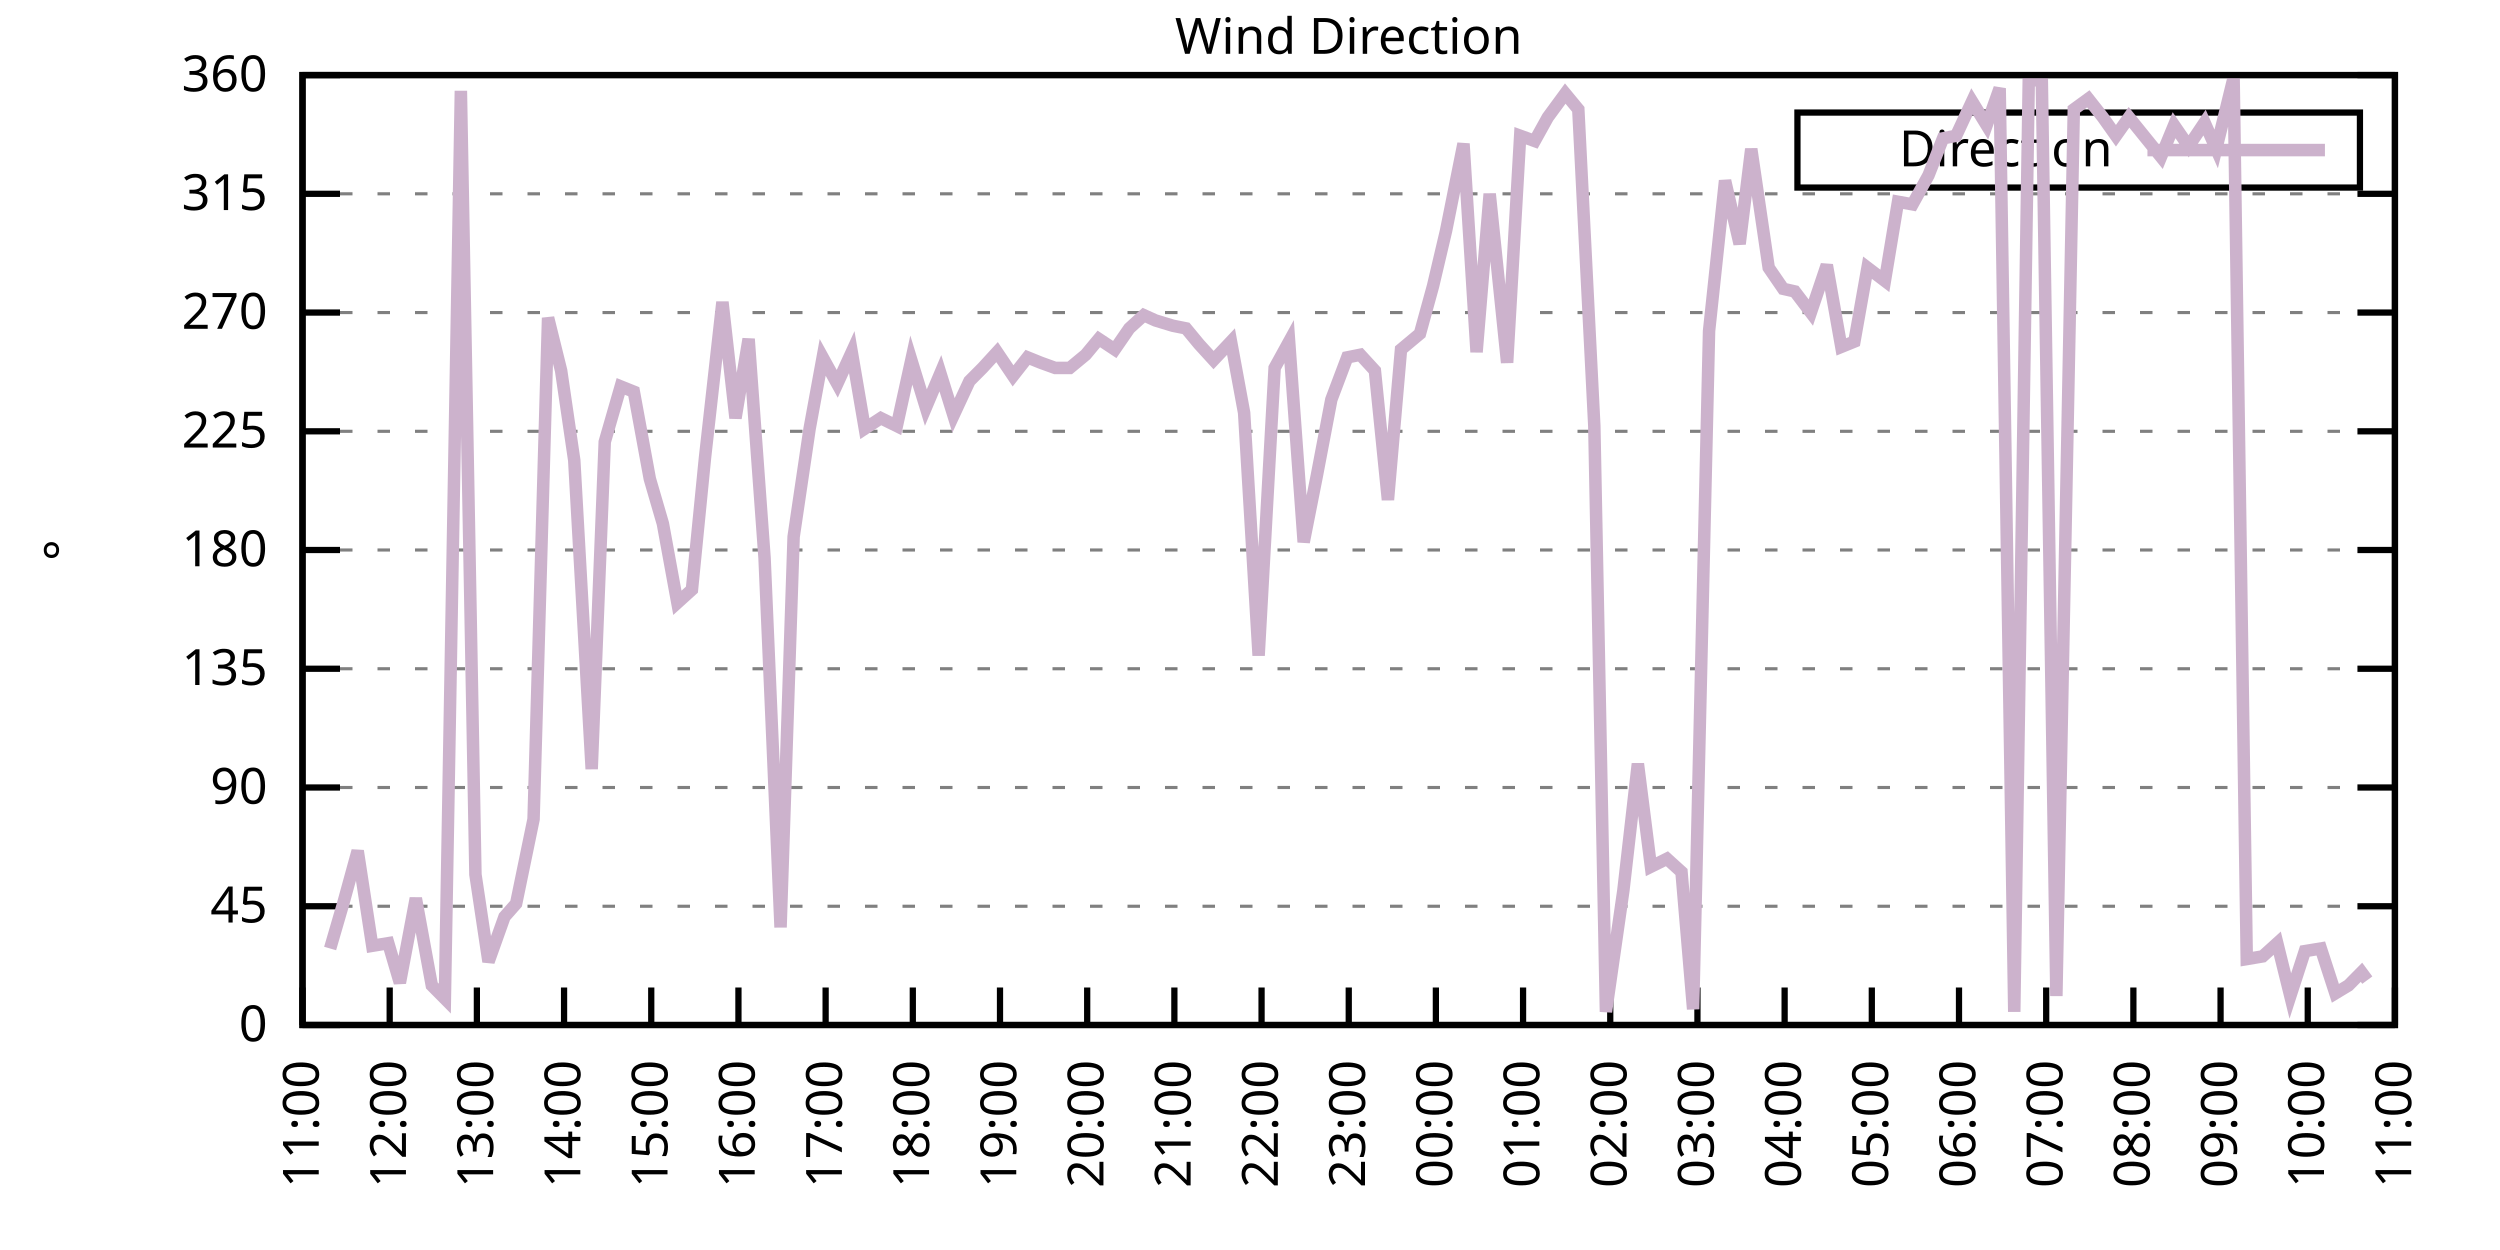
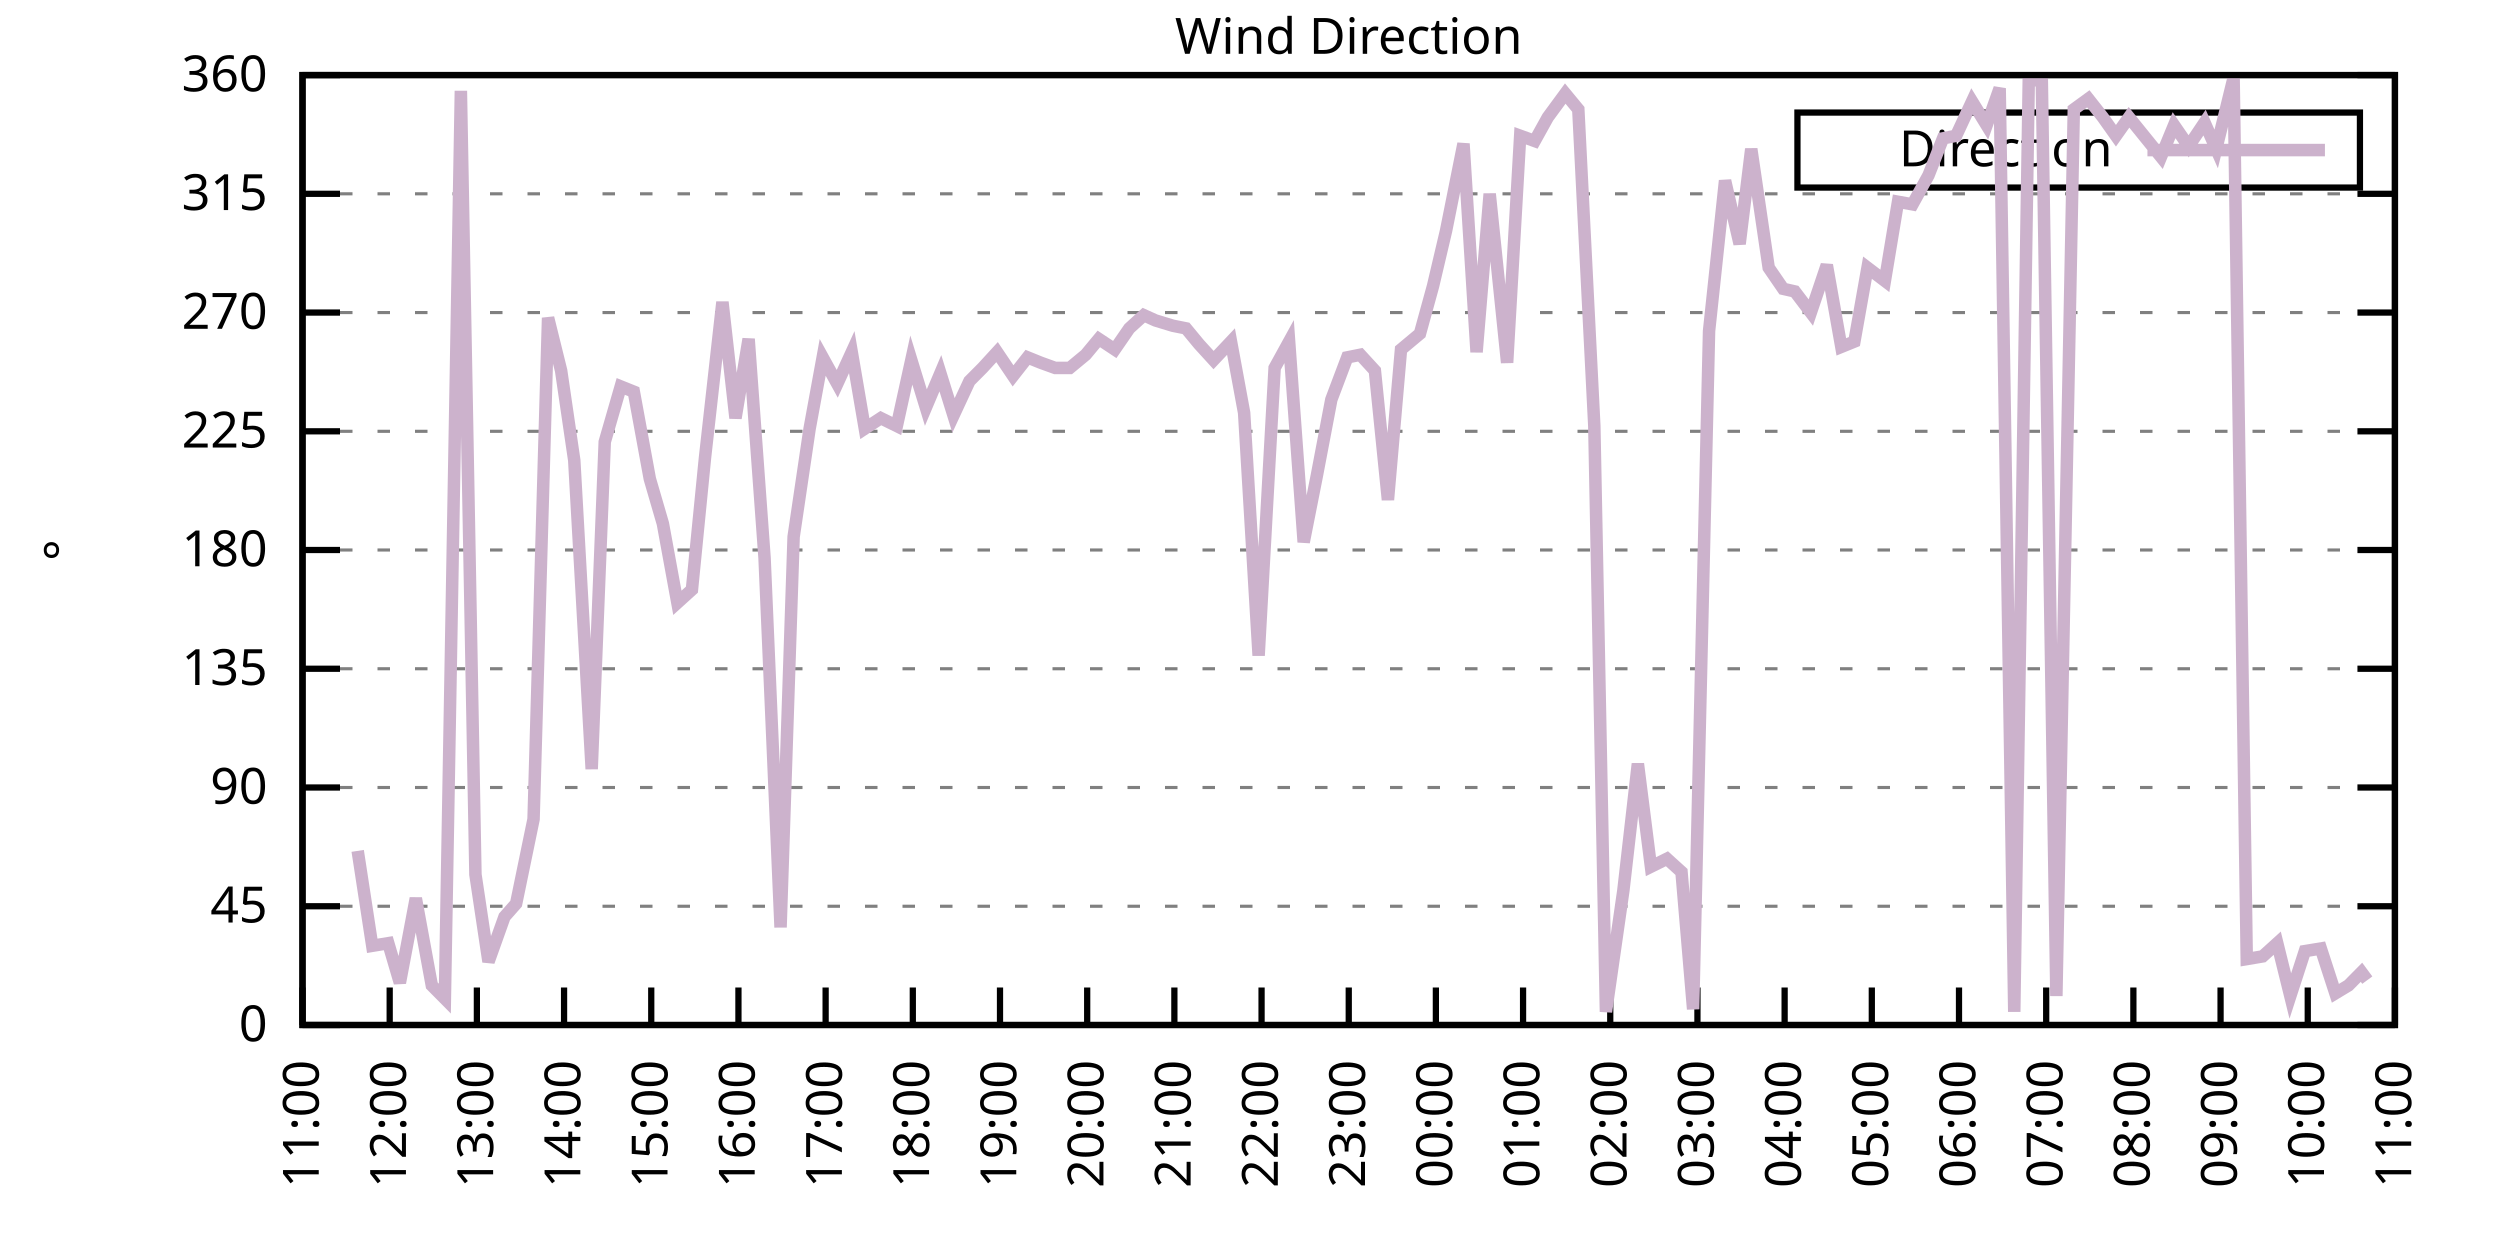
<svg xmlns="http://www.w3.org/2000/svg" xmlns:xlink="http://www.w3.org/1999/xlink" width="400" height="200" viewBox="0 0 400 200">
  <g id="gnuplot_canvas">
    <rect x="0" y="0" width="400" height="200" fill="none" />
    <defs>
      <circle id="gpDot" r="0.5" stroke-width="0.5" stroke="currentColor" />
      <path id="gpPt0" stroke-width="0.333" stroke="currentColor" d="M-1,0 h2 M0,-1 v2" />
      <path id="gpPt1" stroke-width="0.333" stroke="currentColor" d="M-1,-1 L1,1 M1,-1 L-1,1" />
      <path id="gpPt2" stroke-width="0.333" stroke="currentColor" d="M-1,0 L1,0 M0,-1 L0,1 M-1,-1 L1,1 M-1,1 L1,-1" />
      <rect id="gpPt3" stroke-width="0.333" stroke="currentColor" x="-1" y="-1" width="2" height="2" />
      <rect id="gpPt4" stroke-width="0.333" stroke="currentColor" fill="currentColor" x="-1" y="-1" width="2" height="2" />
      <circle id="gpPt5" stroke-width="0.333" stroke="currentColor" cx="0" cy="0" r="1" />
      <use xlink:href="#gpPt5" id="gpPt6" fill="currentColor" stroke="none" />
      <path id="gpPt7" stroke-width="0.333" stroke="currentColor" d="M0,-1.33 L-1.33,0.67 L1.33,0.67 z" />
      <use xlink:href="#gpPt7" id="gpPt8" fill="currentColor" stroke="none" />
      <use xlink:href="#gpPt7" id="gpPt9" stroke="currentColor" transform="rotate(180)" />
      <use xlink:href="#gpPt9" id="gpPt10" fill="currentColor" stroke="none" />
      <use xlink:href="#gpPt3" id="gpPt11" stroke="currentColor" transform="rotate(45)" />
      <use xlink:href="#gpPt11" id="gpPt12" fill="currentColor" stroke="none" />
      <path id="gpPt13" stroke-width="0.333" stroke="currentColor" d="M0,1.330 L1.265,0.411 L0.782,-1.067 L-0.782,-1.076 L-1.265,0.411 z" />
      <use xlink:href="#gpPt13" id="gpPt14" fill="currentColor" stroke="none" />
      <filter id="textbox" filterUnits="objectBoundingBox" x="0" y="0" height="1" width="1">
        <feFlood flood-color="white" flood-opacity="1" result="bgnd" />
        <feComposite in="SourceGraphic" in2="bgnd" operator="atop" />
      </filter>
      <filter id="greybox" filterUnits="objectBoundingBox" x="0" y="0" height="1" width="1">
        <feFlood flood-color="lightgrey" flood-opacity="1" result="grey" />
        <feComposite in="SourceGraphic" in2="grey" operator="atop" />
      </filter>
    </defs>
    <g fill="none" color="white" stroke="currentColor" stroke-width="1.00" stroke-linecap="butt" stroke-linejoin="miter">
</g>
    <g fill="none" color="black" stroke="currentColor" stroke-width="1.00" stroke-linecap="butt" stroke-linejoin="miter">
      <g stroke="none" shape-rendering="crispEdges">
        <polygon fill="rgb(255, 255, 255)" points="48.40,164.00 383.18,164.00 383.18,12.02 48.40,12.02 " />
      </g>
    </g>
    <g fill="none" color="black" stroke="currentColor" stroke-width="1.00" stroke-linecap="butt" stroke-linejoin="miter">
</g>
    <g fill="none" color="black" stroke="black" stroke-width="0.50" stroke-linecap="butt" stroke-linejoin="miter">
</g>
    <g fill="none" color="gray" stroke="currentColor" stroke-width="0.50" stroke-linecap="butt" stroke-linejoin="miter">
      <path stroke="gray" stroke-dasharray="2,4" class="gridline" d="M48.40,164.00 L383.19,164.00  " />
    </g>
    <g fill="none" color="gray" stroke="gray" stroke-width="1.00" stroke-linecap="butt" stroke-linejoin="miter">
</g>
    <g fill="none" color="black" stroke="currentColor" stroke-width="1.00" stroke-linecap="butt" stroke-linejoin="miter">
      <path stroke="black" d="M48.40,164.00 L54.40,164.00 M383.19,164.00 L377.19,164.00  " />
      <g transform="translate(42.80,166.60)" stroke="none" fill="black" font-family="Sans" font-size="8.00" text-anchor="end">
        <text>
          <tspan font-family="Sans"> 0</tspan>
        </text>
      </g>
    </g>
    <g fill="none" color="black" stroke="currentColor" stroke-width="1.00" stroke-linecap="butt" stroke-linejoin="miter">
</g>
    <g fill="none" color="black" stroke="black" stroke-width="0.50" stroke-linecap="butt" stroke-linejoin="miter">
</g>
    <g fill="none" color="gray" stroke="currentColor" stroke-width="0.50" stroke-linecap="butt" stroke-linejoin="miter">
      <path stroke="gray" stroke-dasharray="2,4" class="gridline" d="M48.40,145.00 L383.19,145.00  " />
    </g>
    <g fill="none" color="gray" stroke="gray" stroke-width="1.00" stroke-linecap="butt" stroke-linejoin="miter">
</g>
    <g fill="none" color="black" stroke="currentColor" stroke-width="1.00" stroke-linecap="butt" stroke-linejoin="miter">
      <path stroke="black" d="M48.40,145.00 L54.40,145.00 M383.19,145.00 L377.19,145.00  " />
      <g transform="translate(42.80,147.60)" stroke="none" fill="black" font-family="Sans" font-size="8.00" text-anchor="end">
        <text>
          <tspan font-family="Sans"> 45</tspan>
        </text>
      </g>
    </g>
    <g fill="none" color="black" stroke="currentColor" stroke-width="1.00" stroke-linecap="butt" stroke-linejoin="miter">
</g>
    <g fill="none" color="black" stroke="black" stroke-width="0.50" stroke-linecap="butt" stroke-linejoin="miter">
</g>
    <g fill="none" color="gray" stroke="currentColor" stroke-width="0.50" stroke-linecap="butt" stroke-linejoin="miter">
      <path stroke="gray" stroke-dasharray="2,4" class="gridline" d="M48.40,126.00 L383.19,126.00  " />
    </g>
    <g fill="none" color="gray" stroke="gray" stroke-width="1.00" stroke-linecap="butt" stroke-linejoin="miter">
</g>
    <g fill="none" color="black" stroke="currentColor" stroke-width="1.00" stroke-linecap="butt" stroke-linejoin="miter">
      <path stroke="black" d="M48.40,126.00 L54.40,126.00 M383.19,126.00 L377.19,126.00  " />
      <g transform="translate(42.80,128.60)" stroke="none" fill="black" font-family="Sans" font-size="8.00" text-anchor="end">
        <text>
          <tspan font-family="Sans"> 90</tspan>
        </text>
      </g>
    </g>
    <g fill="none" color="black" stroke="currentColor" stroke-width="1.00" stroke-linecap="butt" stroke-linejoin="miter">
</g>
    <g fill="none" color="black" stroke="black" stroke-width="0.50" stroke-linecap="butt" stroke-linejoin="miter">
</g>
    <g fill="none" color="gray" stroke="currentColor" stroke-width="0.50" stroke-linecap="butt" stroke-linejoin="miter">
      <path stroke="gray" stroke-dasharray="2,4" class="gridline" d="M48.40,107.00 L383.19,107.00  " />
    </g>
    <g fill="none" color="gray" stroke="gray" stroke-width="1.00" stroke-linecap="butt" stroke-linejoin="miter">
</g>
    <g fill="none" color="black" stroke="currentColor" stroke-width="1.00" stroke-linecap="butt" stroke-linejoin="miter">
      <path stroke="black" d="M48.40,107.00 L54.40,107.00 M383.19,107.00 L377.19,107.00  " />
      <g transform="translate(42.80,109.60)" stroke="none" fill="black" font-family="Sans" font-size="8.00" text-anchor="end">
        <text>
          <tspan font-family="Sans"> 135</tspan>
        </text>
      </g>
    </g>
    <g fill="none" color="black" stroke="currentColor" stroke-width="1.00" stroke-linecap="butt" stroke-linejoin="miter">
</g>
    <g fill="none" color="black" stroke="black" stroke-width="0.50" stroke-linecap="butt" stroke-linejoin="miter">
</g>
    <g fill="none" color="gray" stroke="currentColor" stroke-width="0.50" stroke-linecap="butt" stroke-linejoin="miter">
      <path stroke="gray" stroke-dasharray="2,4" class="gridline" d="M48.40,88.00 L383.19,88.00  " />
    </g>
    <g fill="none" color="gray" stroke="gray" stroke-width="1.00" stroke-linecap="butt" stroke-linejoin="miter">
</g>
    <g fill="none" color="black" stroke="currentColor" stroke-width="1.00" stroke-linecap="butt" stroke-linejoin="miter">
      <path stroke="black" d="M48.40,88.00 L54.40,88.00 M383.19,88.00 L377.19,88.00  " />
      <g transform="translate(42.80,90.60)" stroke="none" fill="black" font-family="Sans" font-size="8.00" text-anchor="end">
        <text>
          <tspan font-family="Sans"> 180</tspan>
        </text>
      </g>
    </g>
    <g fill="none" color="black" stroke="currentColor" stroke-width="1.00" stroke-linecap="butt" stroke-linejoin="miter">
</g>
    <g fill="none" color="black" stroke="black" stroke-width="0.50" stroke-linecap="butt" stroke-linejoin="miter">
</g>
    <g fill="none" color="gray" stroke="currentColor" stroke-width="0.50" stroke-linecap="butt" stroke-linejoin="miter">
      <path stroke="gray" stroke-dasharray="2,4" class="gridline" d="M48.40,69.01 L383.19,69.01  " />
    </g>
    <g fill="none" color="gray" stroke="gray" stroke-width="1.00" stroke-linecap="butt" stroke-linejoin="miter">
</g>
    <g fill="none" color="black" stroke="currentColor" stroke-width="1.00" stroke-linecap="butt" stroke-linejoin="miter">
      <path stroke="black" d="M48.40,69.01 L54.40,69.01 M383.19,69.01 L377.19,69.01  " />
      <g transform="translate(42.80,71.61)" stroke="none" fill="black" font-family="Sans" font-size="8.00" text-anchor="end">
        <text>
          <tspan font-family="Sans"> 225</tspan>
        </text>
      </g>
    </g>
    <g fill="none" color="black" stroke="currentColor" stroke-width="1.00" stroke-linecap="butt" stroke-linejoin="miter">
</g>
    <g fill="none" color="black" stroke="black" stroke-width="0.50" stroke-linecap="butt" stroke-linejoin="miter">
</g>
    <g fill="none" color="gray" stroke="currentColor" stroke-width="0.50" stroke-linecap="butt" stroke-linejoin="miter">
      <path stroke="gray" stroke-dasharray="2,4" class="gridline" d="M48.40,50.01 L383.19,50.01  " />
    </g>
    <g fill="none" color="gray" stroke="gray" stroke-width="1.00" stroke-linecap="butt" stroke-linejoin="miter">
</g>
    <g fill="none" color="black" stroke="currentColor" stroke-width="1.00" stroke-linecap="butt" stroke-linejoin="miter">
      <path stroke="black" d="M48.40,50.01 L54.40,50.01 M383.19,50.01 L377.19,50.01  " />
      <g transform="translate(42.80,52.61)" stroke="none" fill="black" font-family="Sans" font-size="8.00" text-anchor="end">
        <text>
          <tspan font-family="Sans"> 270</tspan>
        </text>
      </g>
    </g>
    <g fill="none" color="black" stroke="currentColor" stroke-width="1.00" stroke-linecap="butt" stroke-linejoin="miter">
</g>
    <g fill="none" color="black" stroke="black" stroke-width="0.50" stroke-linecap="butt" stroke-linejoin="miter">
</g>
    <g fill="none" color="gray" stroke="currentColor" stroke-width="0.50" stroke-linecap="butt" stroke-linejoin="miter">
      <path stroke="gray" stroke-dasharray="2,4" class="gridline" d="M48.40,31.01 L383.19,31.01  " />
    </g>
    <g fill="none" color="gray" stroke="gray" stroke-width="1.00" stroke-linecap="butt" stroke-linejoin="miter">
</g>
    <g fill="none" color="black" stroke="currentColor" stroke-width="1.00" stroke-linecap="butt" stroke-linejoin="miter">
      <path stroke="black" d="M48.40,31.01 L54.40,31.01 M383.19,31.01 L377.19,31.01  " />
      <g transform="translate(42.80,33.61)" stroke="none" fill="black" font-family="Sans" font-size="8.00" text-anchor="end">
        <text>
          <tspan font-family="Sans"> 315</tspan>
        </text>
      </g>
    </g>
    <g fill="none" color="black" stroke="currentColor" stroke-width="1.00" stroke-linecap="butt" stroke-linejoin="miter">
</g>
    <g fill="none" color="black" stroke="black" stroke-width="0.50" stroke-linecap="butt" stroke-linejoin="miter">
</g>
    <g fill="none" color="gray" stroke="currentColor" stroke-width="0.50" stroke-linecap="butt" stroke-linejoin="miter">
      <path stroke="gray" stroke-dasharray="2,4" class="gridline" d="M48.40,12.01 L383.19,12.01  " />
    </g>
    <g fill="none" color="gray" stroke="gray" stroke-width="1.00" stroke-linecap="butt" stroke-linejoin="miter">
</g>
    <g fill="none" color="black" stroke="currentColor" stroke-width="1.00" stroke-linecap="butt" stroke-linejoin="miter">
      <path stroke="black" d="M48.40,12.01 L54.40,12.01 M383.19,12.01 L377.19,12.01  " />
      <g transform="translate(42.80,14.61)" stroke="none" fill="black" font-family="Sans" font-size="8.00" text-anchor="end">
        <text>
          <tspan font-family="Sans"> 360</tspan>
        </text>
      </g>
    </g>
    <g fill="none" color="black" stroke="currentColor" stroke-width="1.00" stroke-linecap="butt" stroke-linejoin="miter">
      <path stroke="black" d="M48.40,164.00 L48.40,158.00  " />
      <g transform="translate(51.00,169.60) rotate(270.00)" stroke="none" fill="black" font-family="Sans" font-size="8.00" text-anchor="end">
        <text>
          <tspan font-family="Sans">11:00</tspan>
        </text>
      </g>
    </g>
    <g fill="none" color="black" stroke="currentColor" stroke-width="1.00" stroke-linecap="butt" stroke-linejoin="miter">
      <path stroke="black" d="M62.35,164.00 L62.35,158.00  " />
      <g transform="translate(64.95,169.60) rotate(270.00)" stroke="none" fill="black" font-family="Sans" font-size="8.00" text-anchor="end">
        <text>
          <tspan font-family="Sans">12:00</tspan>
        </text>
      </g>
    </g>
    <g fill="none" color="black" stroke="currentColor" stroke-width="1.00" stroke-linecap="butt" stroke-linejoin="miter">
      <path stroke="black" d="M76.30,164.00 L76.30,158.00  " />
      <g transform="translate(78.90,169.60) rotate(270.00)" stroke="none" fill="black" font-family="Sans" font-size="8.00" text-anchor="end">
        <text>
          <tspan font-family="Sans">13:00</tspan>
        </text>
      </g>
    </g>
    <g fill="none" color="black" stroke="currentColor" stroke-width="1.00" stroke-linecap="butt" stroke-linejoin="miter">
      <path stroke="black" d="M90.25,164.00 L90.25,158.00  " />
      <g transform="translate(92.85,169.60) rotate(270.00)" stroke="none" fill="black" font-family="Sans" font-size="8.00" text-anchor="end">
        <text>
          <tspan font-family="Sans">14:00</tspan>
        </text>
      </g>
    </g>
    <g fill="none" color="black" stroke="currentColor" stroke-width="1.00" stroke-linecap="butt" stroke-linejoin="miter">
      <path stroke="black" d="M104.20,164.00 L104.20,158.00  " />
      <g transform="translate(106.80,169.60) rotate(270.00)" stroke="none" fill="black" font-family="Sans" font-size="8.00" text-anchor="end">
        <text>
          <tspan font-family="Sans">15:00</tspan>
        </text>
      </g>
    </g>
    <g fill="none" color="black" stroke="currentColor" stroke-width="1.00" stroke-linecap="butt" stroke-linejoin="miter">
      <path stroke="black" d="M118.15,164.00 L118.15,158.00  " />
      <g transform="translate(120.75,169.60) rotate(270.00)" stroke="none" fill="black" font-family="Sans" font-size="8.00" text-anchor="end">
        <text>
          <tspan font-family="Sans">16:00</tspan>
        </text>
      </g>
    </g>
    <g fill="none" color="black" stroke="currentColor" stroke-width="1.00" stroke-linecap="butt" stroke-linejoin="miter">
      <path stroke="black" d="M132.10,164.00 L132.10,158.00  " />
      <g transform="translate(134.70,169.60) rotate(270.00)" stroke="none" fill="black" font-family="Sans" font-size="8.00" text-anchor="end">
        <text>
          <tspan font-family="Sans">17:00</tspan>
        </text>
      </g>
    </g>
    <g fill="none" color="black" stroke="currentColor" stroke-width="1.00" stroke-linecap="butt" stroke-linejoin="miter">
      <path stroke="black" d="M146.05,164.00 L146.05,158.00  " />
      <g transform="translate(148.65,169.60) rotate(270.00)" stroke="none" fill="black" font-family="Sans" font-size="8.00" text-anchor="end">
        <text>
          <tspan font-family="Sans">18:00</tspan>
        </text>
      </g>
    </g>
    <g fill="none" color="black" stroke="currentColor" stroke-width="1.00" stroke-linecap="butt" stroke-linejoin="miter">
      <path stroke="black" d="M160.00,164.00 L160.00,158.00  " />
      <g transform="translate(162.60,169.60) rotate(270.00)" stroke="none" fill="black" font-family="Sans" font-size="8.00" text-anchor="end">
        <text>
          <tspan font-family="Sans">19:00</tspan>
        </text>
      </g>
    </g>
    <g fill="none" color="black" stroke="currentColor" stroke-width="1.00" stroke-linecap="butt" stroke-linejoin="miter">
      <path stroke="black" d="M173.95,164.00 L173.95,158.00  " />
      <g transform="translate(176.55,169.60) rotate(270.00)" stroke="none" fill="black" font-family="Sans" font-size="8.00" text-anchor="end">
        <text>
          <tspan font-family="Sans">20:00</tspan>
        </text>
      </g>
    </g>
    <g fill="none" color="black" stroke="currentColor" stroke-width="1.00" stroke-linecap="butt" stroke-linejoin="miter">
      <path stroke="black" d="M187.90,164.00 L187.90,158.00  " />
      <g transform="translate(190.50,169.60) rotate(270.00)" stroke="none" fill="black" font-family="Sans" font-size="8.00" text-anchor="end">
        <text>
          <tspan font-family="Sans">21:00</tspan>
        </text>
      </g>
    </g>
    <g fill="none" color="black" stroke="currentColor" stroke-width="1.00" stroke-linecap="butt" stroke-linejoin="miter">
      <path stroke="black" d="M201.85,164.00 L201.85,158.00  " />
      <g transform="translate(204.45,169.60) rotate(270.00)" stroke="none" fill="black" font-family="Sans" font-size="8.00" text-anchor="end">
        <text>
          <tspan font-family="Sans">22:00</tspan>
        </text>
      </g>
    </g>
    <g fill="none" color="black" stroke="currentColor" stroke-width="1.00" stroke-linecap="butt" stroke-linejoin="miter">
      <path stroke="black" d="M215.80,164.00 L215.80,158.00  " />
      <g transform="translate(218.40,169.60) rotate(270.00)" stroke="none" fill="black" font-family="Sans" font-size="8.00" text-anchor="end">
        <text>
          <tspan font-family="Sans">23:00</tspan>
        </text>
      </g>
    </g>
    <g fill="none" color="black" stroke="currentColor" stroke-width="1.00" stroke-linecap="butt" stroke-linejoin="miter">
      <path stroke="black" d="M229.74,164.00 L229.74,158.00  " />
      <g transform="translate(232.34,169.60) rotate(270.00)" stroke="none" fill="black" font-family="Sans" font-size="8.00" text-anchor="end">
        <text>
          <tspan font-family="Sans">00:00</tspan>
        </text>
      </g>
    </g>
    <g fill="none" color="black" stroke="currentColor" stroke-width="1.00" stroke-linecap="butt" stroke-linejoin="miter">
      <path stroke="black" d="M243.69,164.00 L243.69,158.00  " />
      <g transform="translate(246.29,169.60) rotate(270.00)" stroke="none" fill="black" font-family="Sans" font-size="8.00" text-anchor="end">
        <text>
          <tspan font-family="Sans">01:00</tspan>
        </text>
      </g>
    </g>
    <g fill="none" color="black" stroke="currentColor" stroke-width="1.00" stroke-linecap="butt" stroke-linejoin="miter">
      <path stroke="black" d="M257.64,164.00 L257.64,158.00  " />
      <g transform="translate(260.24,169.60) rotate(270.00)" stroke="none" fill="black" font-family="Sans" font-size="8.00" text-anchor="end">
        <text>
          <tspan font-family="Sans">02:00</tspan>
        </text>
      </g>
    </g>
    <g fill="none" color="black" stroke="currentColor" stroke-width="1.00" stroke-linecap="butt" stroke-linejoin="miter">
      <path stroke="black" d="M271.59,164.00 L271.59,158.00  " />
      <g transform="translate(274.19,169.60) rotate(270.00)" stroke="none" fill="black" font-family="Sans" font-size="8.00" text-anchor="end">
        <text>
          <tspan font-family="Sans">03:00</tspan>
        </text>
      </g>
    </g>
    <g fill="none" color="black" stroke="currentColor" stroke-width="1.00" stroke-linecap="butt" stroke-linejoin="miter">
      <path stroke="black" d="M285.54,164.00 L285.54,158.00  " />
      <g transform="translate(288.14,169.60) rotate(270.00)" stroke="none" fill="black" font-family="Sans" font-size="8.00" text-anchor="end">
        <text>
          <tspan font-family="Sans">04:00</tspan>
        </text>
      </g>
    </g>
    <g fill="none" color="black" stroke="currentColor" stroke-width="1.00" stroke-linecap="butt" stroke-linejoin="miter">
      <path stroke="black" d="M299.49,164.00 L299.49,158.00  " />
      <g transform="translate(302.09,169.60) rotate(270.00)" stroke="none" fill="black" font-family="Sans" font-size="8.00" text-anchor="end">
        <text>
          <tspan font-family="Sans">05:00</tspan>
        </text>
      </g>
    </g>
    <g fill="none" color="black" stroke="currentColor" stroke-width="1.00" stroke-linecap="butt" stroke-linejoin="miter">
      <path stroke="black" d="M313.44,164.00 L313.44,158.00  " />
      <g transform="translate(316.04,169.60) rotate(270.00)" stroke="none" fill="black" font-family="Sans" font-size="8.00" text-anchor="end">
        <text>
          <tspan font-family="Sans">06:00</tspan>
        </text>
      </g>
    </g>
    <g fill="none" color="black" stroke="currentColor" stroke-width="1.00" stroke-linecap="butt" stroke-linejoin="miter">
      <path stroke="black" d="M327.39,164.00 L327.39,158.00  " />
      <g transform="translate(329.99,169.60) rotate(270.00)" stroke="none" fill="black" font-family="Sans" font-size="8.00" text-anchor="end">
        <text>
          <tspan font-family="Sans">07:00</tspan>
        </text>
      </g>
    </g>
    <g fill="none" color="black" stroke="currentColor" stroke-width="1.00" stroke-linecap="butt" stroke-linejoin="miter">
      <path stroke="black" d="M341.34,164.00 L341.34,158.00  " />
      <g transform="translate(343.94,169.60) rotate(270.00)" stroke="none" fill="black" font-family="Sans" font-size="8.00" text-anchor="end">
        <text>
          <tspan font-family="Sans">08:00</tspan>
        </text>
      </g>
    </g>
    <g fill="none" color="black" stroke="currentColor" stroke-width="1.00" stroke-linecap="butt" stroke-linejoin="miter">
      <path stroke="black" d="M355.29,164.00 L355.29,158.00  " />
      <g transform="translate(357.89,169.60) rotate(270.00)" stroke="none" fill="black" font-family="Sans" font-size="8.00" text-anchor="end">
        <text>
          <tspan font-family="Sans">09:00</tspan>
        </text>
      </g>
    </g>
    <g fill="none" color="black" stroke="currentColor" stroke-width="1.00" stroke-linecap="butt" stroke-linejoin="miter">
      <path stroke="black" d="M369.24,164.00 L369.24,158.00  " />
      <g transform="translate(371.84,169.60) rotate(270.00)" stroke="none" fill="black" font-family="Sans" font-size="8.00" text-anchor="end">
        <text>
          <tspan font-family="Sans">10:00</tspan>
        </text>
      </g>
    </g>
    <g fill="none" color="black" stroke="currentColor" stroke-width="1.00" stroke-linecap="butt" stroke-linejoin="miter">
      <path stroke="black" d="M383.19,164.00 L383.19,158.00  " />
      <g transform="translate(385.79,169.60) rotate(270.00)" stroke="none" fill="black" font-family="Sans" font-size="8.00" text-anchor="end">
        <text>
          <tspan font-family="Sans">11:00</tspan>
        </text>
      </g>
    </g>
    <g fill="none" color="black" stroke="currentColor" stroke-width="1.00" stroke-linecap="butt" stroke-linejoin="miter">
</g>
    <g fill="none" color="black" stroke="currentColor" stroke-width="1.00" stroke-linecap="butt" stroke-linejoin="miter">
      <path stroke="black" d="M48.40,12.01 L48.40,164.00 L383.19,164.00 L383.19,12.01 L48.40,12.01 Z  " />
    </g>
    <g fill="none" color="black" stroke="currentColor" stroke-width="1.00" stroke-linecap="butt" stroke-linejoin="miter">
</g>
    <g fill="none" color="black" stroke="currentColor" stroke-width="1.00" stroke-linecap="butt" stroke-linejoin="miter">
      <path stroke="black" d="M287.59,30.01 L287.59,18.01 L377.59,18.01 L377.59,30.01 L287.59,30.01 Z  " />
    </g>
    <g id="Wind_direction_plot_1">
      <g fill="none" color="white" stroke="black" stroke-width="2.00" stroke-linecap="butt" stroke-linejoin="miter">
</g>
      <g fill="none" color="black" stroke="currentColor" stroke-width="2.00" stroke-linecap="butt" stroke-linejoin="miter">
        <g transform="translate(337.99,26.61)" stroke="none" fill="black" font-family="Sans" font-size="8.00" text-anchor="end">
          <text>
            <tspan font-family="Sans">Direction</tspan>
          </text>
        </g>
      </g>
      <g fill="none" color="black" stroke="currentColor" stroke-width="2.00" stroke-linecap="butt" stroke-linejoin="miter">
-         <path stroke="rgb(204, 178, 204)" d="M343.59,24.01 L371.99,24.01 M52.82,151.76 L54.91,144.58 L57.23,136.14 L59.56,151.33 L62.12,150.91 L63.98,157.24   L66.53,143.73 L69.09,157.67 L71.18,159.78 L73.74,14.54 L76.07,139.93 L78.16,153.87 L80.72,146.69 L82.58,144.58   L85.37,131.07 L87.69,50.85 L89.78,59.30 L91.88,73.65 L94.67,123.05 L96.76,70.70 L99.32,61.83 L101.41,62.67   L103.97,76.61 L106.06,83.78 L108.38,96.45 L110.71,94.34 L112.80,73.23 L115.59,48.32 L117.68,66.90 L119.78,54.23   L122.33,89.27 L124.89,148.38 L126.98,85.89 L129.54,68.58 L131.63,57.18 L133.96,61.41 L136.28,56.34 L138.37,68.58   L140.93,66.90 L143.49,68.16 L145.81,57.61 L148.14,65.21 L150.46,59.72 L152.56,66.47 L155.11,60.98 L157.21,58.87   L159.53,56.34 L162.09,60.14 L164.41,57.18 L166.51,58.03 L168.83,58.87 L171.16,58.87 L173.71,56.76 L175.81,54.23   L178.36,55.92 L180.69,52.54 L183.01,50.43 L184.87,51.27 L187.66,52.12 L189.76,52.54 L191.85,55.07 L194.17,57.61   L196.96,54.65 L199.06,66.05 L201.38,104.89 L203.94,58.87 L206.26,54.65 L208.59,86.74 L210.68,76.18 L213.01,63.94   L215.56,57.18 L217.65,56.76 L219.98,59.30 L222.07,79.98 L224.16,55.92 L227.19,53.39 L229.28,45.79 L231.37,36.92   L234.16,22.99 L236.25,56.34 L238.35,31.01 L241.14,58.03 L243.23,21.72 L245.55,22.56 L247.65,18.77 L250.44,14.97   L252.53,17.50 L255.09,68.16 L256.95,161.89 L259.74,142.47 L262.06,122.20 L264.15,138.67 L266.71,137.40 L269.04,139.51   L270.90,161.47 L273.45,52.96 L276.01,28.90 L278.34,39.03 L280.20,23.83 L282.99,42.83 L285.31,46.21 L287.17,46.63   L289.73,50.01 L292.29,42.41 L294.61,55.50 L296.70,54.65 L298.80,42.83 L301.58,44.94 L303.68,32.28 L306.00,32.70   L308.56,28.05 L310.88,22.14 L312.98,21.72 L315.53,16.23 L317.86,20.03 L319.95,14.12 L322.28,161.89 L324.60,12.85   L326.69,12.85 L329.02,159.36 L331.81,17.50 L334.13,15.81 L336.46,18.77 L338.55,21.72 L340.64,18.77 L345.76,25.10   L347.85,20.03 L350.18,23.41 L352.73,19.61 L354.59,23.83 L357.38,12.43 L359.48,153.45 L362.03,153.02 L364.36,150.91   L366.45,159.36 L368.78,152.18 L371.33,151.76 L373.66,158.93 L375.75,157.67 L377.84,155.56 L378.77,156.82  " />
+         <path stroke="rgb(204, 178, 204)" d="M343.59,24.01 L371.99,24.01 M57.23,136.14 L59.56,151.33 L62.12,150.91 L63.98,157.24 L66.53,143.73 L69.09,157.67   L71.18,159.78 L73.74,14.54 L76.07,139.93 L78.16,153.87 L80.72,146.69 L82.58,144.58 L85.37,131.07 L87.69,50.85   L89.78,59.30 L91.88,73.65 L94.67,123.05 L96.76,70.70 L99.32,61.83 L101.41,62.67 L103.97,76.61 L106.06,83.78   L108.38,96.45 L110.71,94.34 L112.80,73.23 L115.59,48.32 L117.68,66.90 L119.78,54.23 L122.33,89.27 L124.89,148.38   L126.98,85.89 L129.54,68.58 L131.63,57.18 L133.96,61.41 L136.28,56.34 L138.37,68.58 L140.93,66.90 L143.49,68.16   L145.81,57.61 L148.14,65.21 L150.46,59.72 L152.56,66.47 L155.11,60.98 L157.21,58.87 L159.53,56.34 L162.09,60.14   L164.41,57.18 L166.51,58.03 L168.83,58.87 L171.16,58.87 L173.71,56.76 L175.81,54.23 L178.36,55.92 L180.69,52.54   L183.01,50.43 L184.87,51.27 L187.66,52.12 L189.76,52.54 L191.85,55.07 L194.17,57.61 L196.96,54.65 L199.06,66.05   L201.38,104.89 L203.94,58.87 L206.26,54.65 L208.59,86.74 L210.68,76.18 L213.01,63.94 L215.56,57.18 L217.65,56.76   L219.98,59.30 L222.07,79.98 L224.16,55.92 L227.19,53.39 L229.28,45.79 L231.37,36.92 L234.16,22.99 L236.25,56.34   L238.35,31.01 L241.14,58.03 L243.23,21.72 L245.55,22.56 L247.65,18.77 L250.44,14.97 L252.53,17.50 L255.09,68.16   L256.95,161.89 L259.74,142.47 L262.06,122.20 L264.15,138.67 L266.71,137.40 L269.04,139.51 L270.90,161.47 L273.45,52.96   L276.01,28.90 L278.34,39.03 L280.20,23.83 L282.99,42.83 L285.31,46.21 L287.17,46.63 L289.73,50.01 L292.29,42.41   L294.61,55.50 L296.70,54.65 L298.80,42.83 L301.58,44.94 L303.68,32.28 L306.00,32.70 L308.56,28.05 L310.88,22.14   L312.98,21.72 L315.53,16.23 L317.86,20.03 L319.95,14.12 L322.28,161.89 L324.60,12.85 L326.69,12.85 L329.02,159.36   L331.81,17.50 L334.13,15.81 L336.46,18.77 L338.55,21.72 L340.64,18.77 L345.76,25.10 L347.85,20.03 L350.18,23.41   L352.73,19.61 L354.59,23.83 L357.38,12.43 L359.48,153.45 L362.03,153.02 L364.36,150.91 L366.45,159.36 L368.78,152.18   L371.33,151.76 L373.66,158.93 L375.75,157.67 L377.84,155.56 L378.77,156.82  " />
      </g>
    </g>
    <g fill="none" color="black" stroke="currentColor" stroke-width="2.00" stroke-linecap="butt" stroke-linejoin="miter">
</g>
    <g fill="none" color="black" stroke="black" stroke-width="1.00" stroke-linecap="butt" stroke-linejoin="miter">
</g>
    <g fill="none" color="black" stroke="currentColor" stroke-width="1.00" stroke-linecap="butt" stroke-linejoin="miter">
      <path stroke="black" d="M48.40,12.01 L48.40,164.00 L383.19,164.00 L383.19,12.01 L48.40,12.01 Z  " />
      <g transform="translate(12.80,88.01) rotate(270.00)" stroke="none" fill="black" font-family="Sans" font-size="8.00" text-anchor="middle">
        <text>
          <tspan font-family="Sans">°</tspan>
        </text>
      </g>
    </g>
    <g fill="none" color="black" stroke="currentColor" stroke-width="1.00" stroke-linecap="butt" stroke-linejoin="miter">
</g>
    <g fill="none" color="black" stroke="currentColor" stroke-width="1.00" stroke-linecap="butt" stroke-linejoin="miter">
      <g transform="translate(215.79,8.61)" stroke="none" fill="black" font-family="Sans" font-size="8.00" text-anchor="middle">
        <text>
          <tspan font-family="Sans">Wind Direction</tspan>
        </text>
      </g>
    </g>
    <g fill="none" color="black" stroke="currentColor" stroke-width="1.00" stroke-linecap="butt" stroke-linejoin="miter">
</g>
  </g>
</svg>
